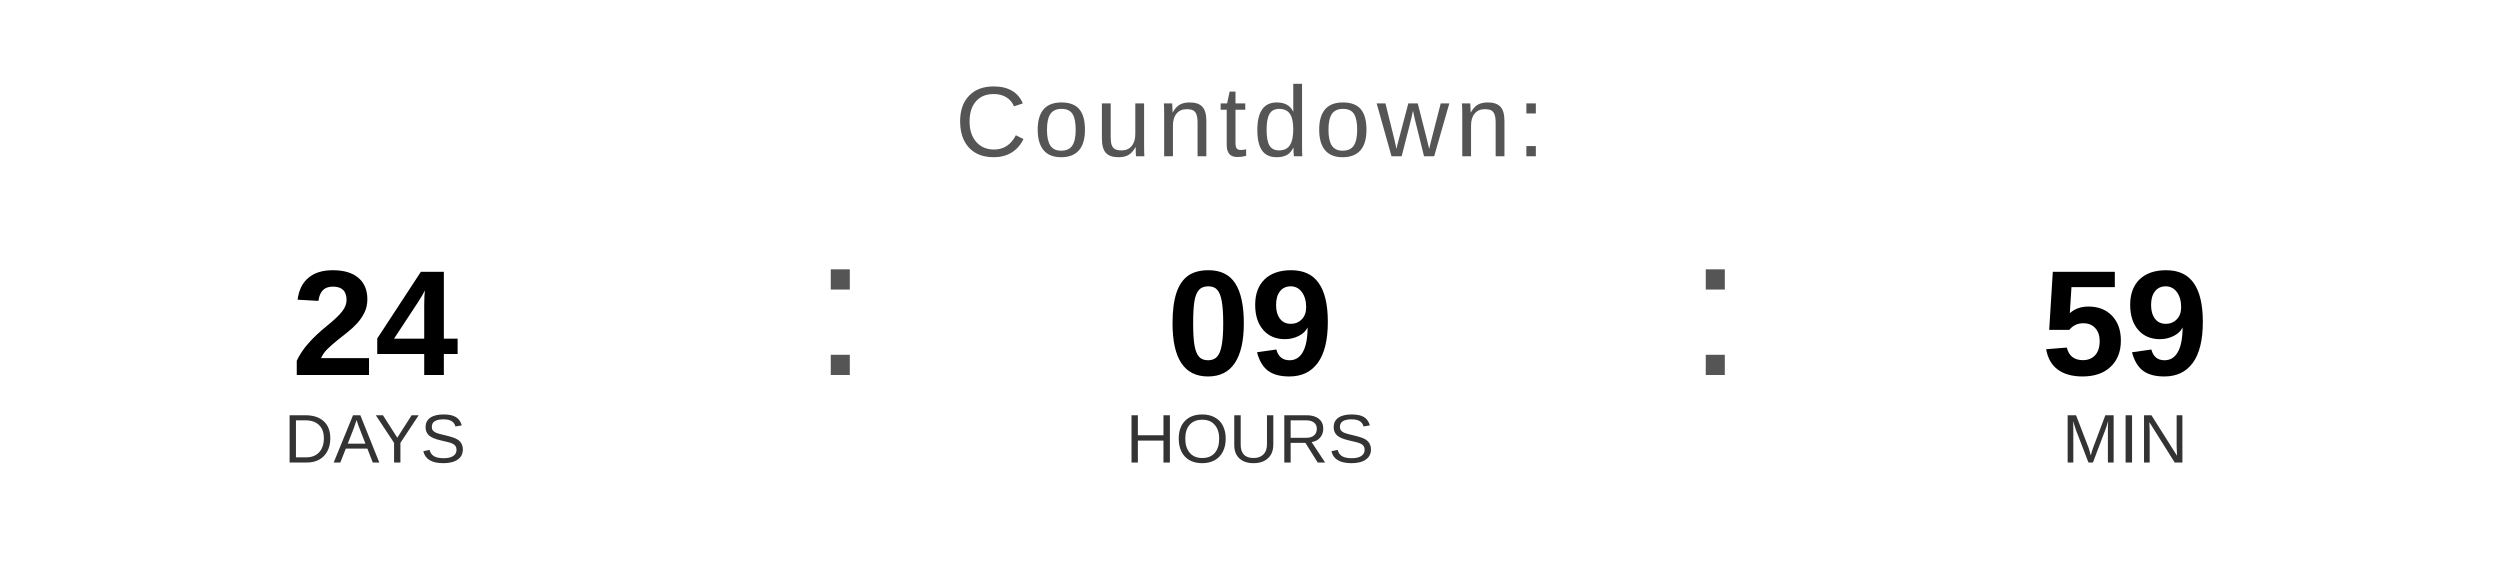
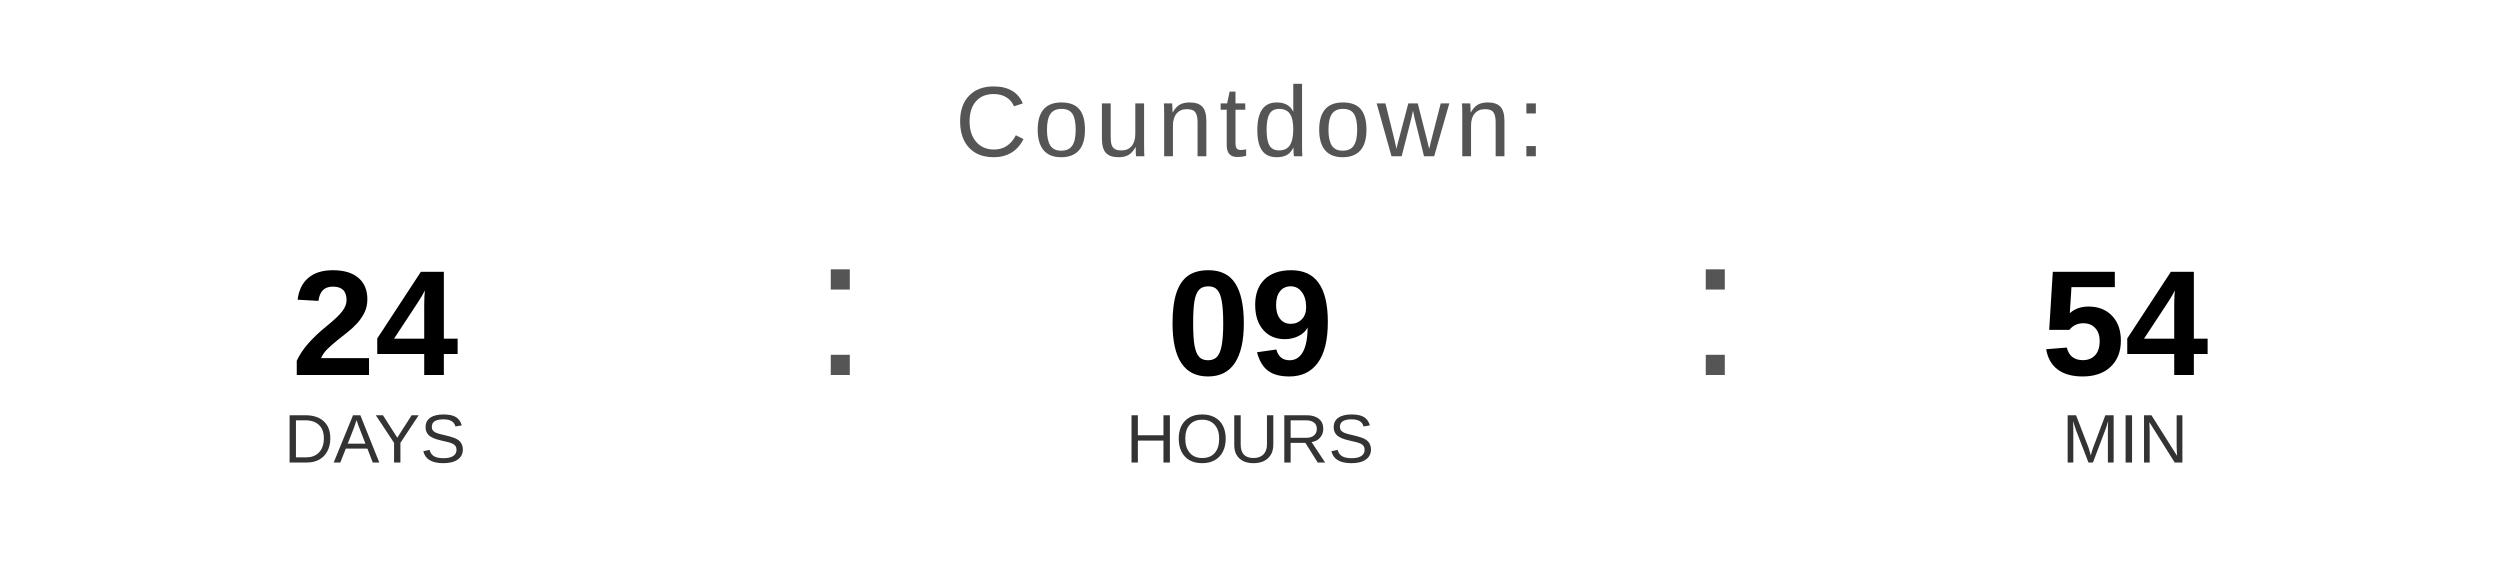
<svg xmlns="http://www.w3.org/2000/svg" width="400" height="90" viewBox="0 0 400 90">
  <text x="200" y="25" font-family="Arial, Helvetica, sans-serif" font-size="16" fill="#555555" text-anchor="middle" letter-spacing="1">
    Countdown:
  </text>
  <text x="60" y="60" font-family="Arial, Helvetica, sans-serif" font-size="24" font-weight="bold" fill="#000000" text-anchor="middle">24</text>
  <text x="60" y="74" font-family="Arial, Helvetica, sans-serif" font-size="11" fill="#333333" text-anchor="middle">DAYS</text>
  <text x="130" y="60" font-family="Arial, sans-serif" font-size="32" fill="#555555">:</text>
  <text x="200" y="60" font-family="Arial, Helvetica, sans-serif" font-size="24" font-weight="bold" fill="#000000" text-anchor="middle">09</text>
  <text x="200" y="74" font-family="Arial, Helvetica, sans-serif" font-size="11" fill="#333333" text-anchor="middle">HOURS</text>
  <text x="270" y="60" font-family="Arial, sans-serif" font-size="32" fill="#555555">:</text>
-   <text x="340" y="60" font-family="Arial, Helvetica, sans-serif" font-size="24" font-weight="bold" fill="#000000" text-anchor="middle">59</text>
+   <text x="340" y="60" font-family="Arial, Helvetica, sans-serif" font-size="24" font-weight="bold" fill="#000000" text-anchor="middle">54</text>
  <text x="340" y="74" font-family="Arial, Helvetica, sans-serif" font-size="11" fill="#333333" text-anchor="middle">MIN</text>
</svg>
